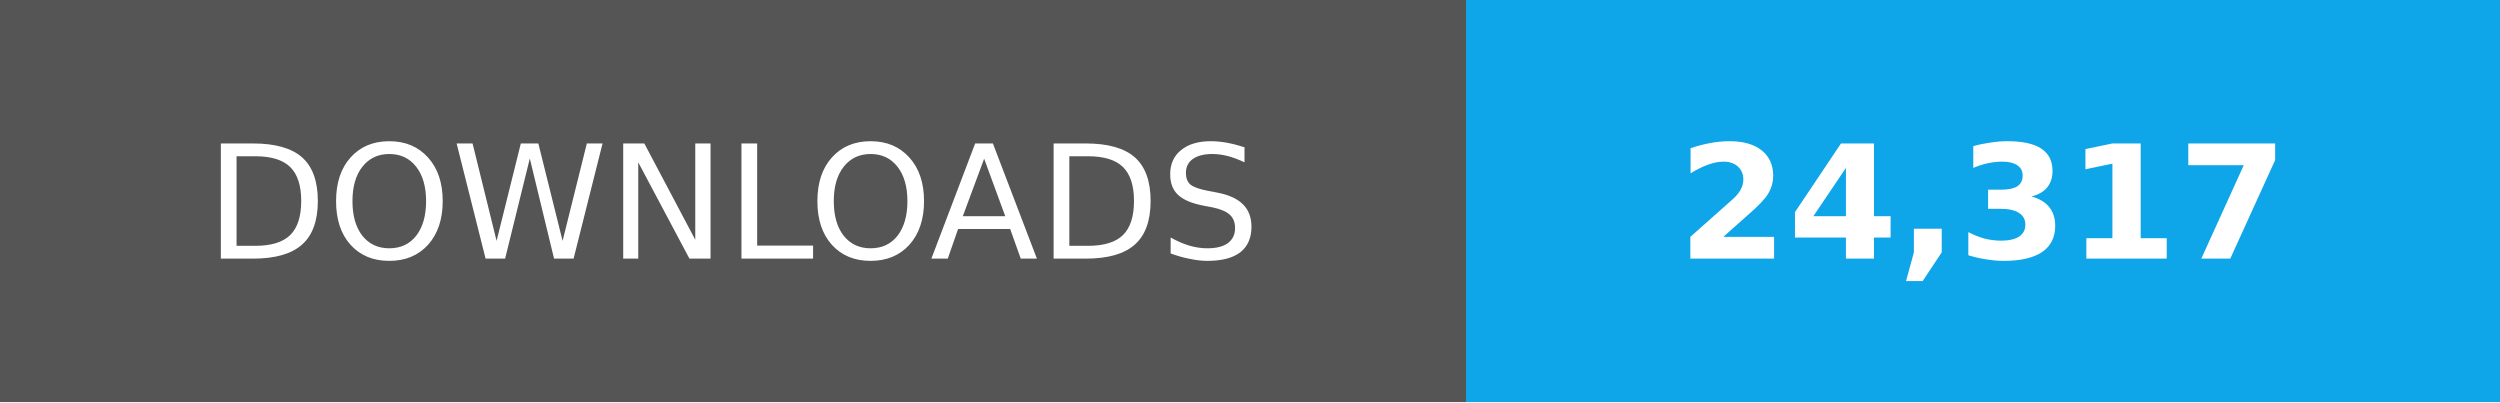
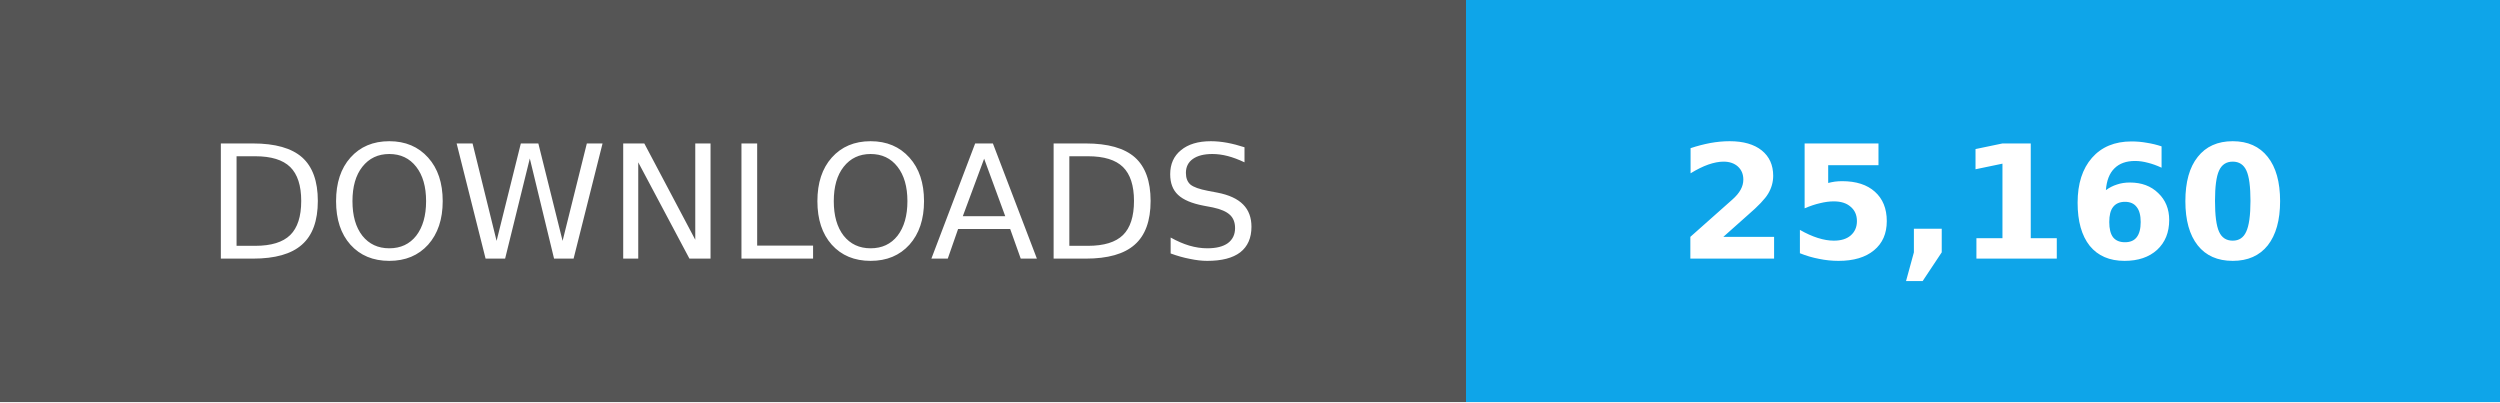
- <svg xmlns="http://www.w3.org/2000/svg" width="174" height="28" role="img" aria-label="Total downloads: 24,317">
+ <svg xmlns="http://www.w3.org/2000/svg" width="174" height="28" role="img" aria-label="Total downloads: 25,160">
  <g shape-rendering="crispEdges">
    <path fill="#555" d="M0 0h102v28H0z" />
    <path fill="#0ea5e9" d="M102 0h72v28H102z" />
  </g>
  <g fill="#fff" text-anchor="middle" font-family="Verdana,Geneva,DejaVu Sans,sans-serif" font-size="11">
    <text x="51" y="18">DOWNLOADS</text>
-     <text x="138.0" y="18" font-weight="bold">24,317</text>
+     <text x="138.0" y="18" font-weight="bold">25,160</text>
  </g>
</svg>
